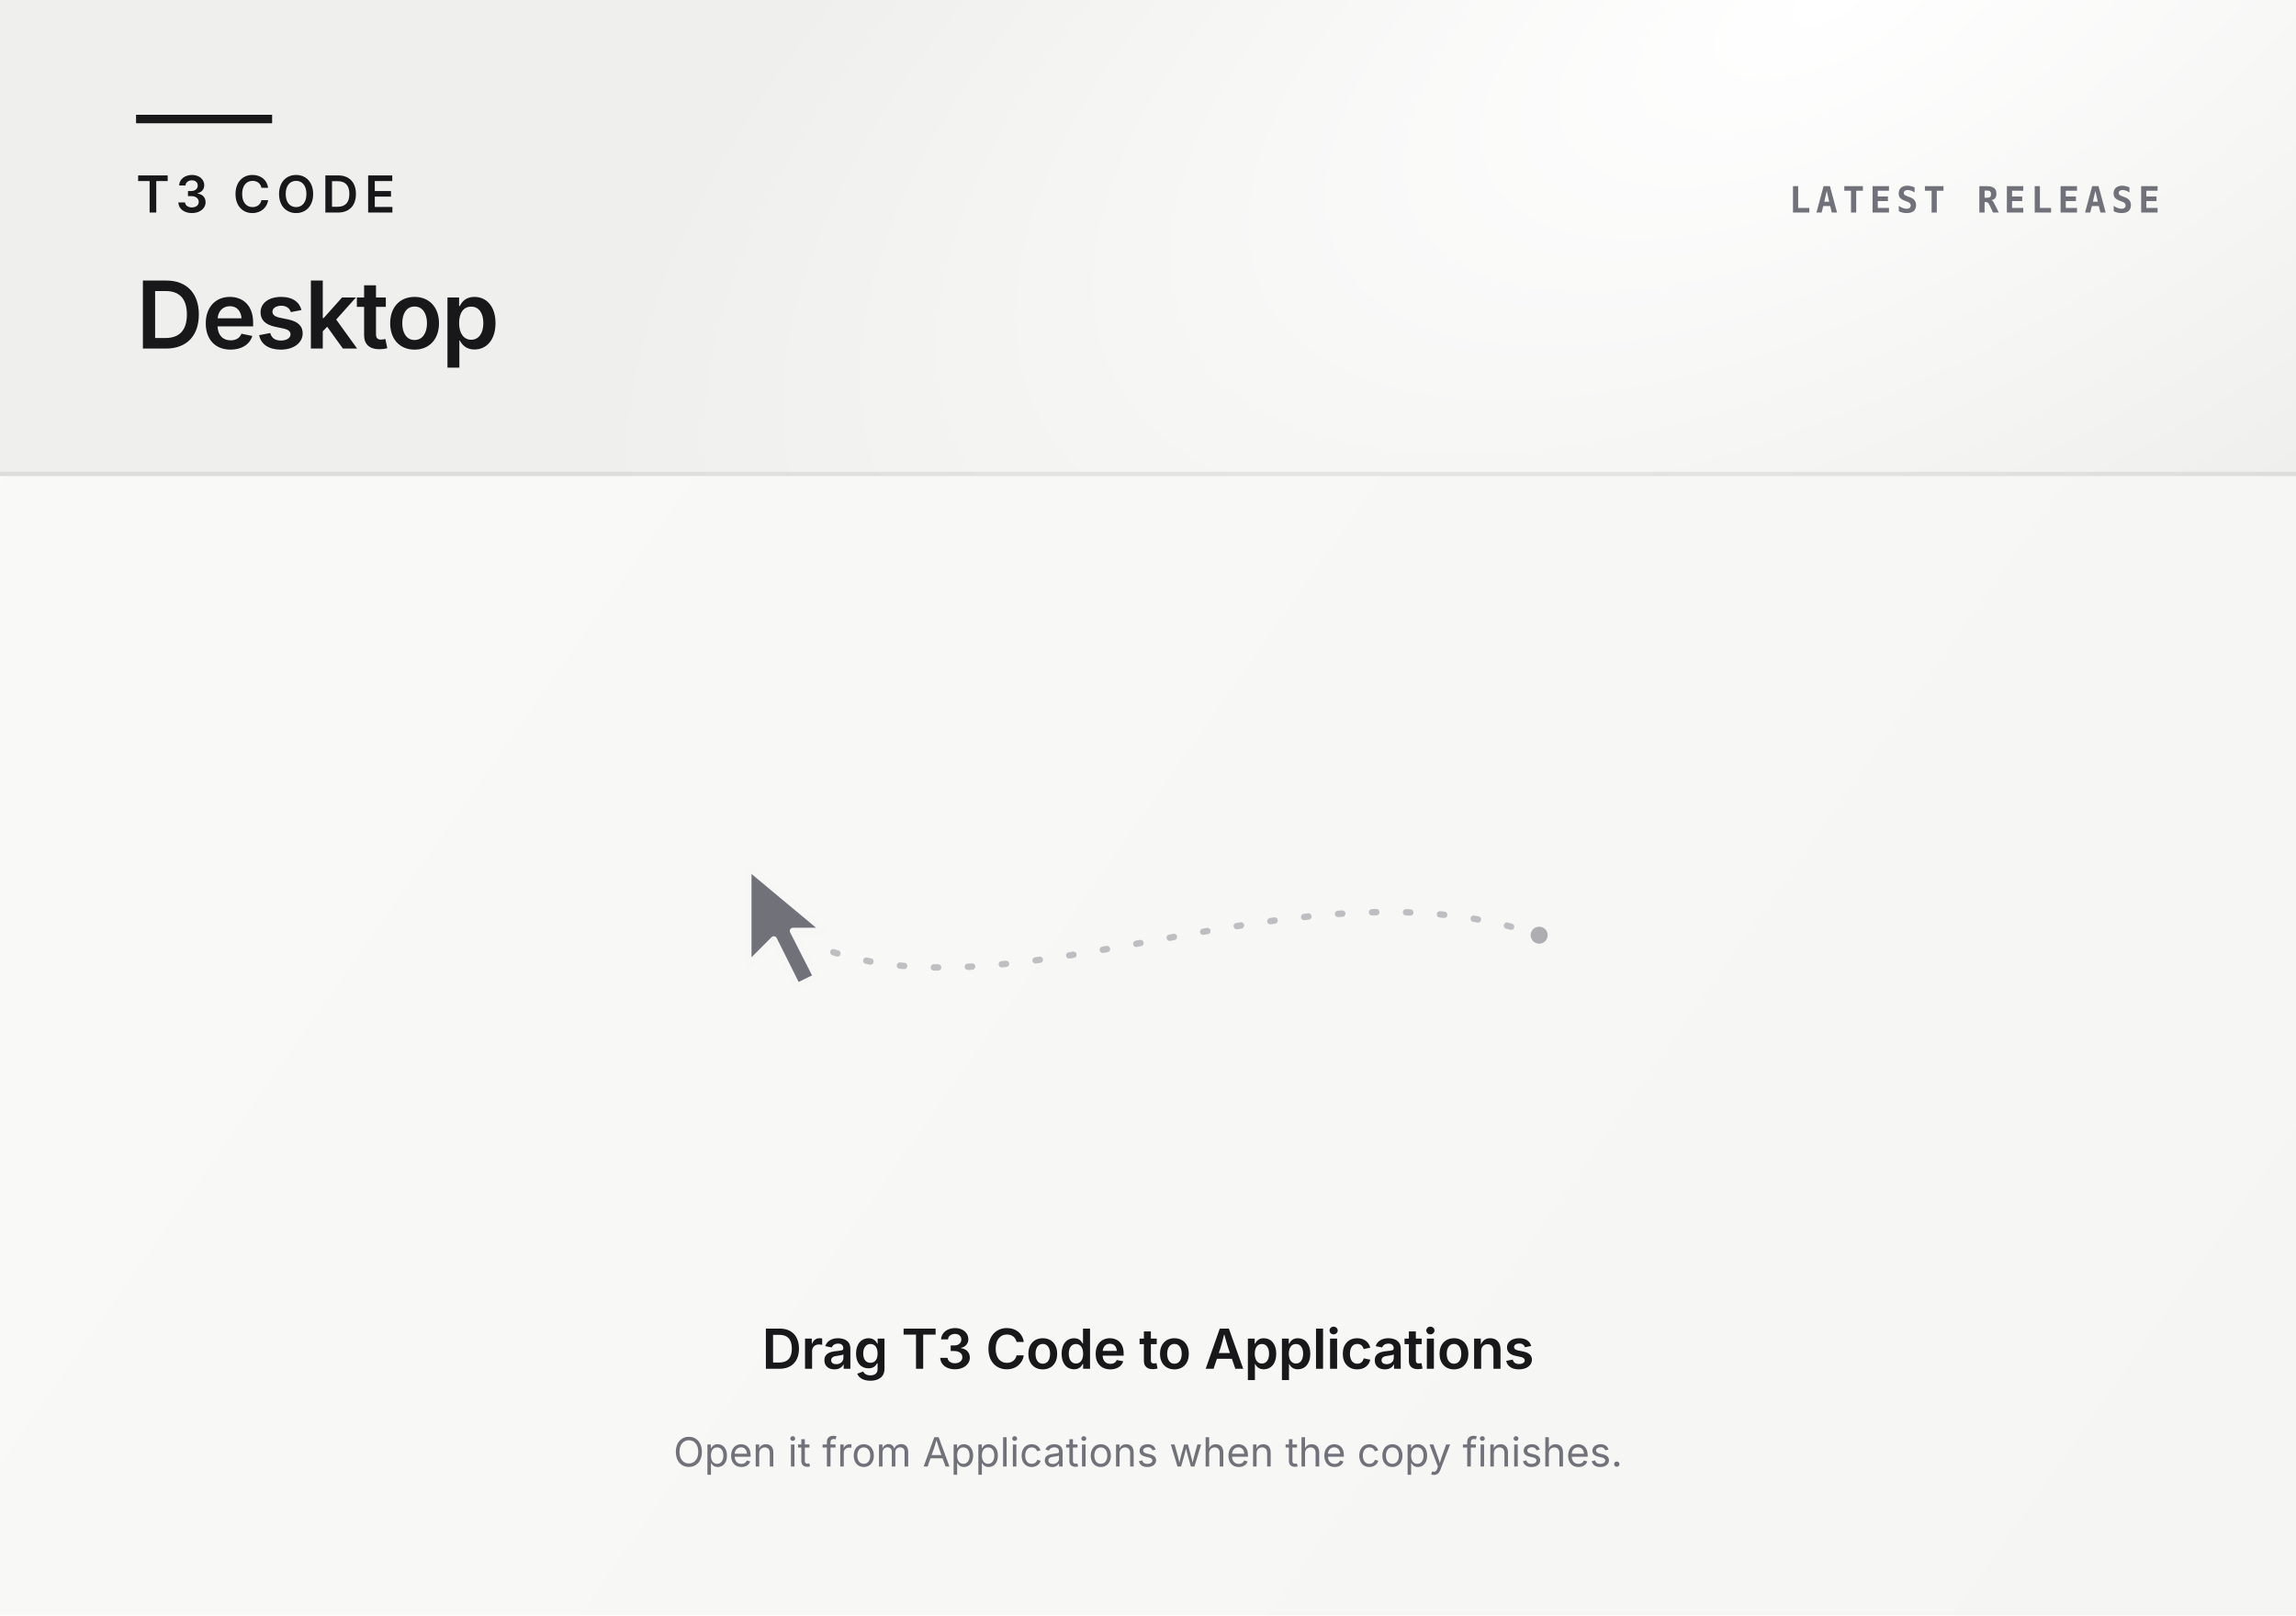
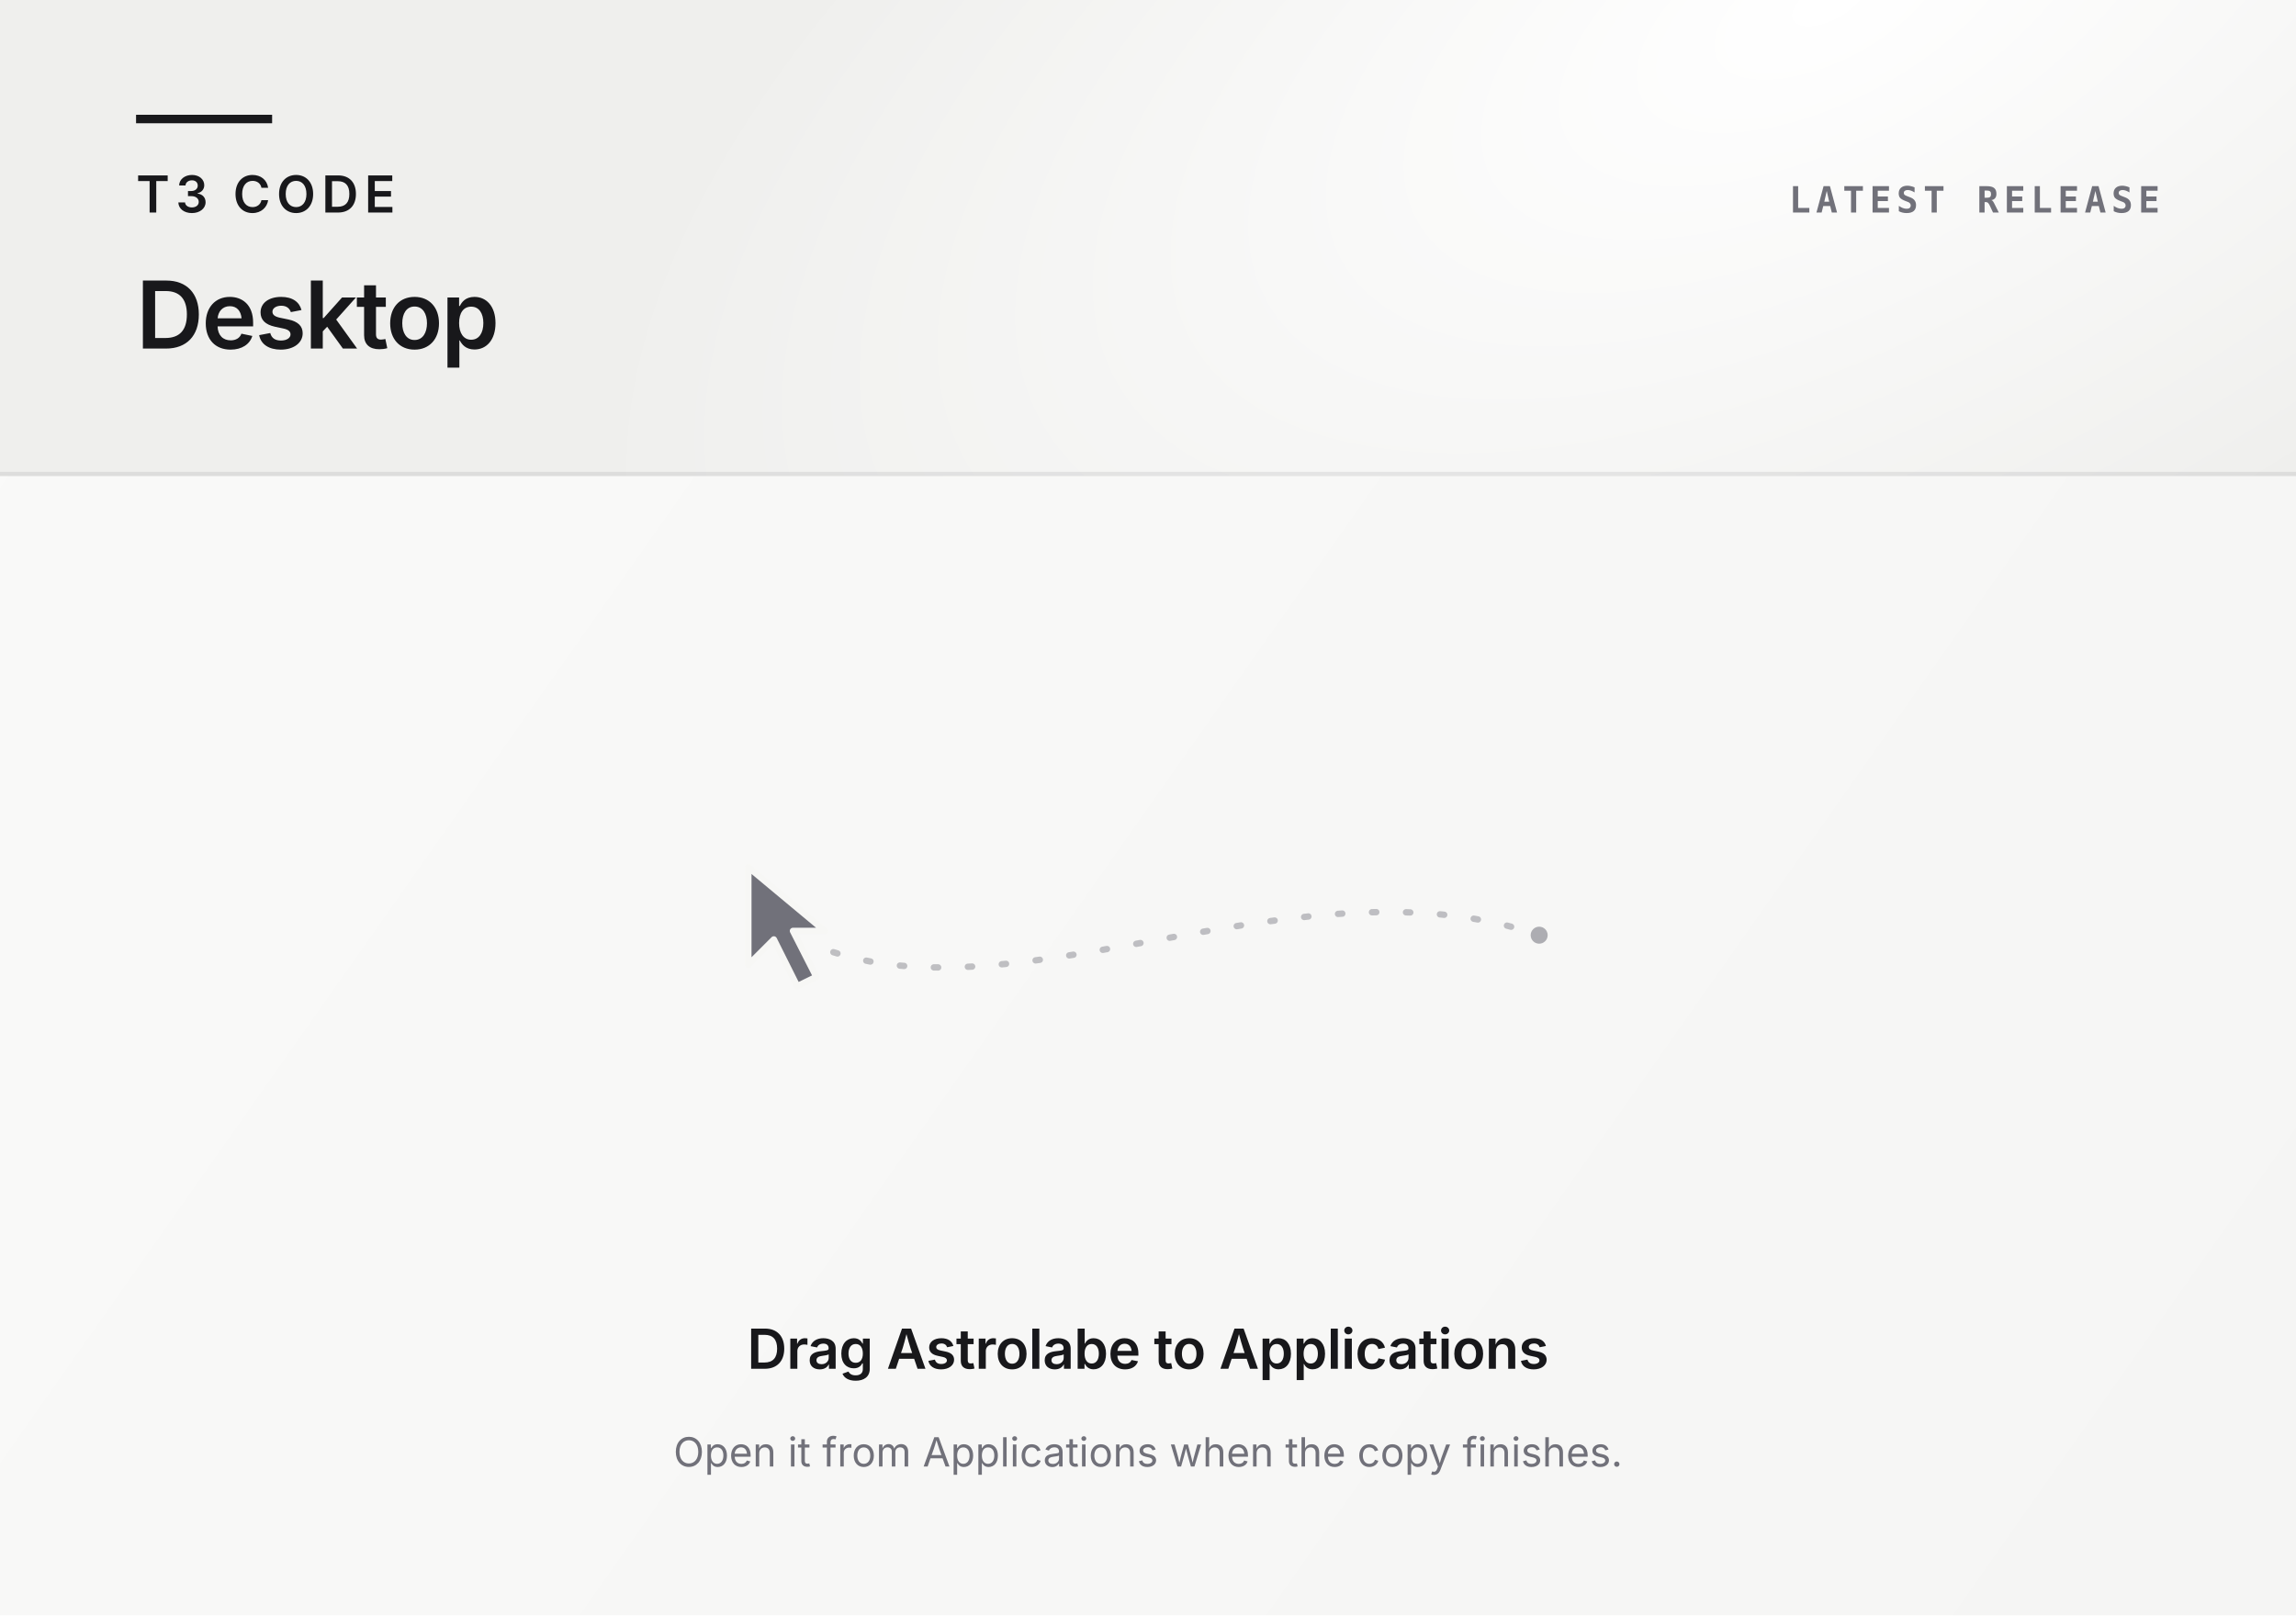
<svg xmlns="http://www.w3.org/2000/svg" width="1080" height="760" viewBox="0 0 540 380" fill="none">
  <defs>
    <linearGradient id="latest-surface" x1="0" y1="0" x2="540" y2="380" gradientUnits="userSpaceOnUse">
      <stop stop-color="#FAFAF9" />
      <stop offset="1" stop-color="#F5F5F4" />
    </linearGradient>
    <radialGradient id="latest-light" cx="0" cy="0" r="1" gradientUnits="userSpaceOnUse" gradientTransform="translate(430 0) rotate(152) scale(320 150)">
      <stop stop-color="#FFFFFF" />
      <stop offset="1" stop-color="#FFFFFF" stop-opacity="0" />
    </radialGradient>
  </defs>
  <rect width="540" height="380" fill="url(#latest-surface)" />
  <rect width="540" height="112" fill="#EFEFED" />
  <rect width="540" height="112" fill="url(#latest-light)" />
  <path d="M0 111.5H540" stroke="#18181B" stroke-opacity="0.08" />
  <path d="M32 28H64" stroke="#18181B" stroke-width="2" />
  <g font-family="-apple-system, BlinkMacSystemFont, sans-serif" fill="#18181B">
    <text x="32" y="50" font-size="12" font-weight="600" letter-spacing="1.4">T3 CODE</text>
    <text x="32" y="82" font-size="22" font-weight="600" letter-spacing="-0.45">Desktop</text>
    <text x="508" y="50" text-anchor="end" font-family="ui-monospace, SFMono-Regular, Menlo, monospace" font-size="8.5" font-weight="600" letter-spacing="1.2" fill="#71717A">LATEST RELEASE</text>
  </g>
  <path d="M196 224C242 239 307 201 362 220" stroke="#71717A" stroke-width="1.5" stroke-linecap="round" stroke-dasharray="1 7" opacity="0.42" />
  <circle cx="362" cy="220" r="2" fill="#71717A" opacity="0.55" />
  <path d="M176 204V227L182 221L187.5 232L192 229.8L186.5 219H194L176 204Z" fill="#71717A" stroke="#F7F7F5" stroke-width="1.5" stroke-linejoin="round" />
  <g font-family="-apple-system, BlinkMacSystemFont, sans-serif" text-anchor="middle">
-     <text x="270" y="322" font-size="13" font-weight="600" letter-spacing="-0.1" fill="#18181B">Drag T3 Code to Applications</text>
+     <text x="270" y="322" font-size="13" font-weight="600" letter-spacing="-0.1" fill="#18181B">Drag Astrolabe to Applications</text>
    <text x="270" y="345" font-size="9.5" fill="#71717A">Open it from Applications when the copy finishes.</text>
  </g>
</svg>
